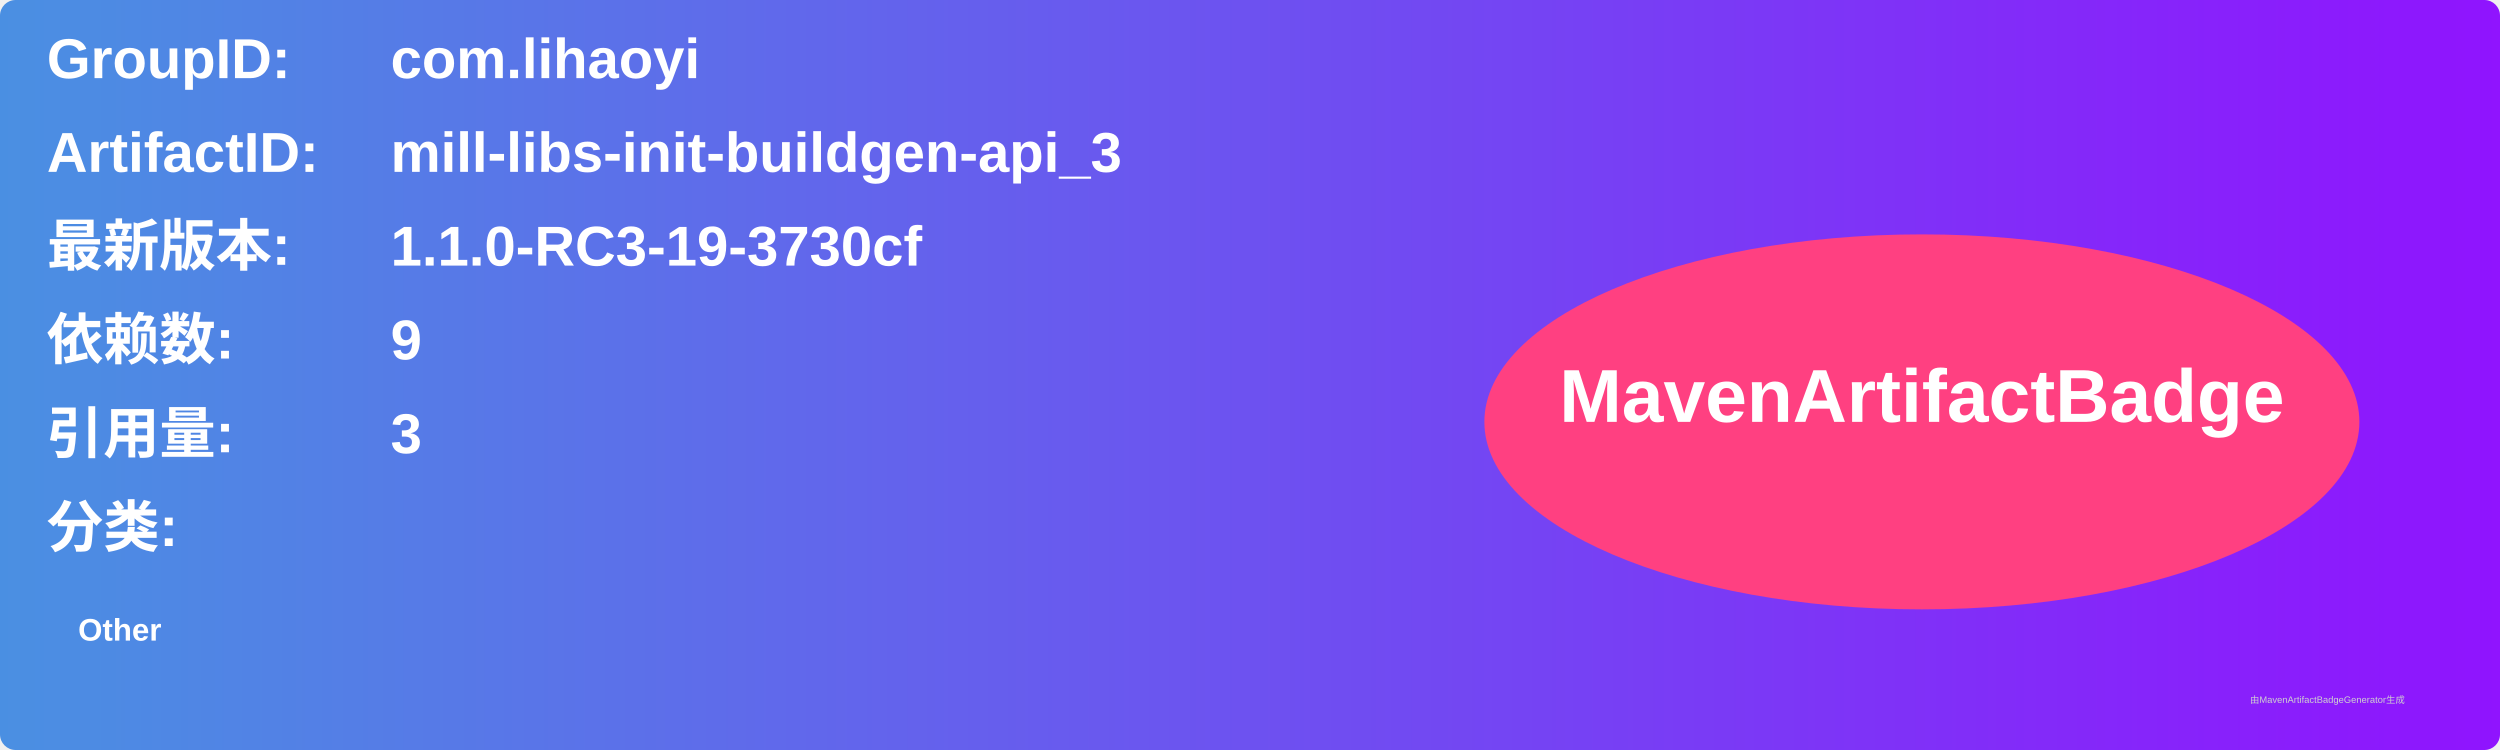
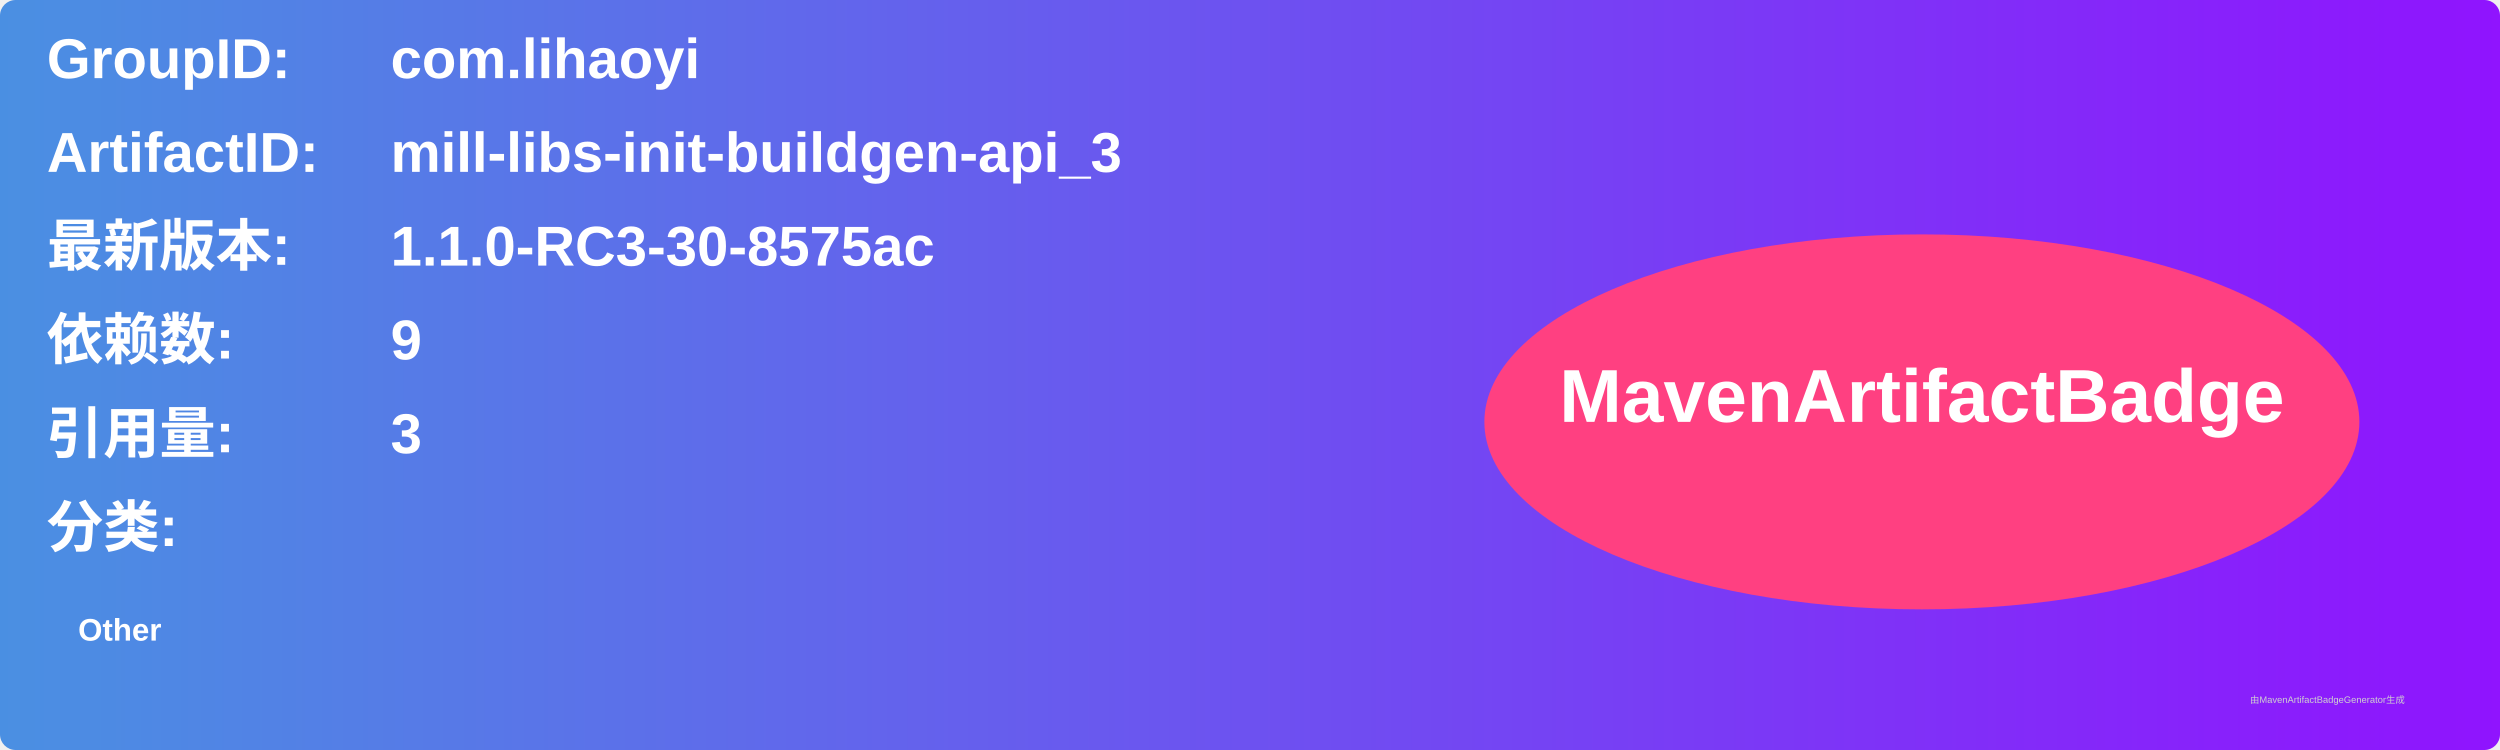
<svg xmlns="http://www.w3.org/2000/svg" width="800" height="240" viewBox="0 0 800 240">
  <linearGradient id="grad" x1="0%" y1="0%" x2="100%" y2="0%">
    <stop offset="0%" stop-color="#4a90e2" />
    <stop offset="100%" stop-color="#9013fe" />
  </linearGradient>
  <rect width="100%" height="100%" rx="5" ry="5" fill="url(#grad)" />
  <g transform="translate(15, 15)">
    <text x="0" y="10" font-family="Arial" font-size="18" fill="white" font-weight="bold" width="260">GroupID:</text>
    <text x="110" y="10" font-family="Arial" font-size="18" fill="white" font-weight="bold" width="460">com.lihaoyi</text>
    <text x="0" y="40" font-family="Arial" font-size="18" fill="white" font-weight="bold" width="260">ArtifactID:</text>
    <text x="110" y="40" font-family="Arial" font-size="18" fill="white" font-weight="bold" width="460">mill-libs-init-buildgen-api_3</text>
    <text x="0" y="70" font-family="Arial" font-size="18" fill="white" font-weight="bold">最新版本:</text>
    <text x="110" y="70" font-family="Arial" font-size="18" fill="white" font-weight="bold">
-       <tspan font-weight="bold">1.1.0-RC3-19-3730cf</tspan>
+       <tspan font-weight="bold">1.1.0-RC3-30-8575ac</tspan>
    </text>
    <text x="0" y="100" font-family="Arial" font-size="18" fill="white" font-weight="bold">依赖数: </text>
    <text x="110" y="100" font-family="Arial" font-size="18" fill="white">
      <tspan font-weight="bold">9</tspan>
    </text>
    <text x="0" y="130" font-family="Arial" font-size="18" fill="white" font-weight="bold">引用量: </text>
    <text x="110" y="130" font-family="Arial" font-size="18" fill="white">
      <tspan font-weight="bold">3</tspan>
    </text>
    <text x="0" y="160" font-family="Arial" font-size="18" fill="white" font-weight="bold">分类:</text>
    <text x="10" y="190" font-family="Arial" font-size="10" fill="white">
      <tspan font-weight="bold">Other</tspan>
    </text>
    <ellipse cx="600" cy="120" rx="140" ry="60" fill="#ff4081" />
    <text x="600" y="120" text-anchor="middle" font-family="Arial" font-size="24" fill="white" font-weight="bold">MavenArtifactBadge</text>
  </g>
  <text x="720" y="225" font-family="Arial" font-size="3" fill="#d0d0d0">由MavenArtifactBadgeGenerator生成</text>
</svg>
